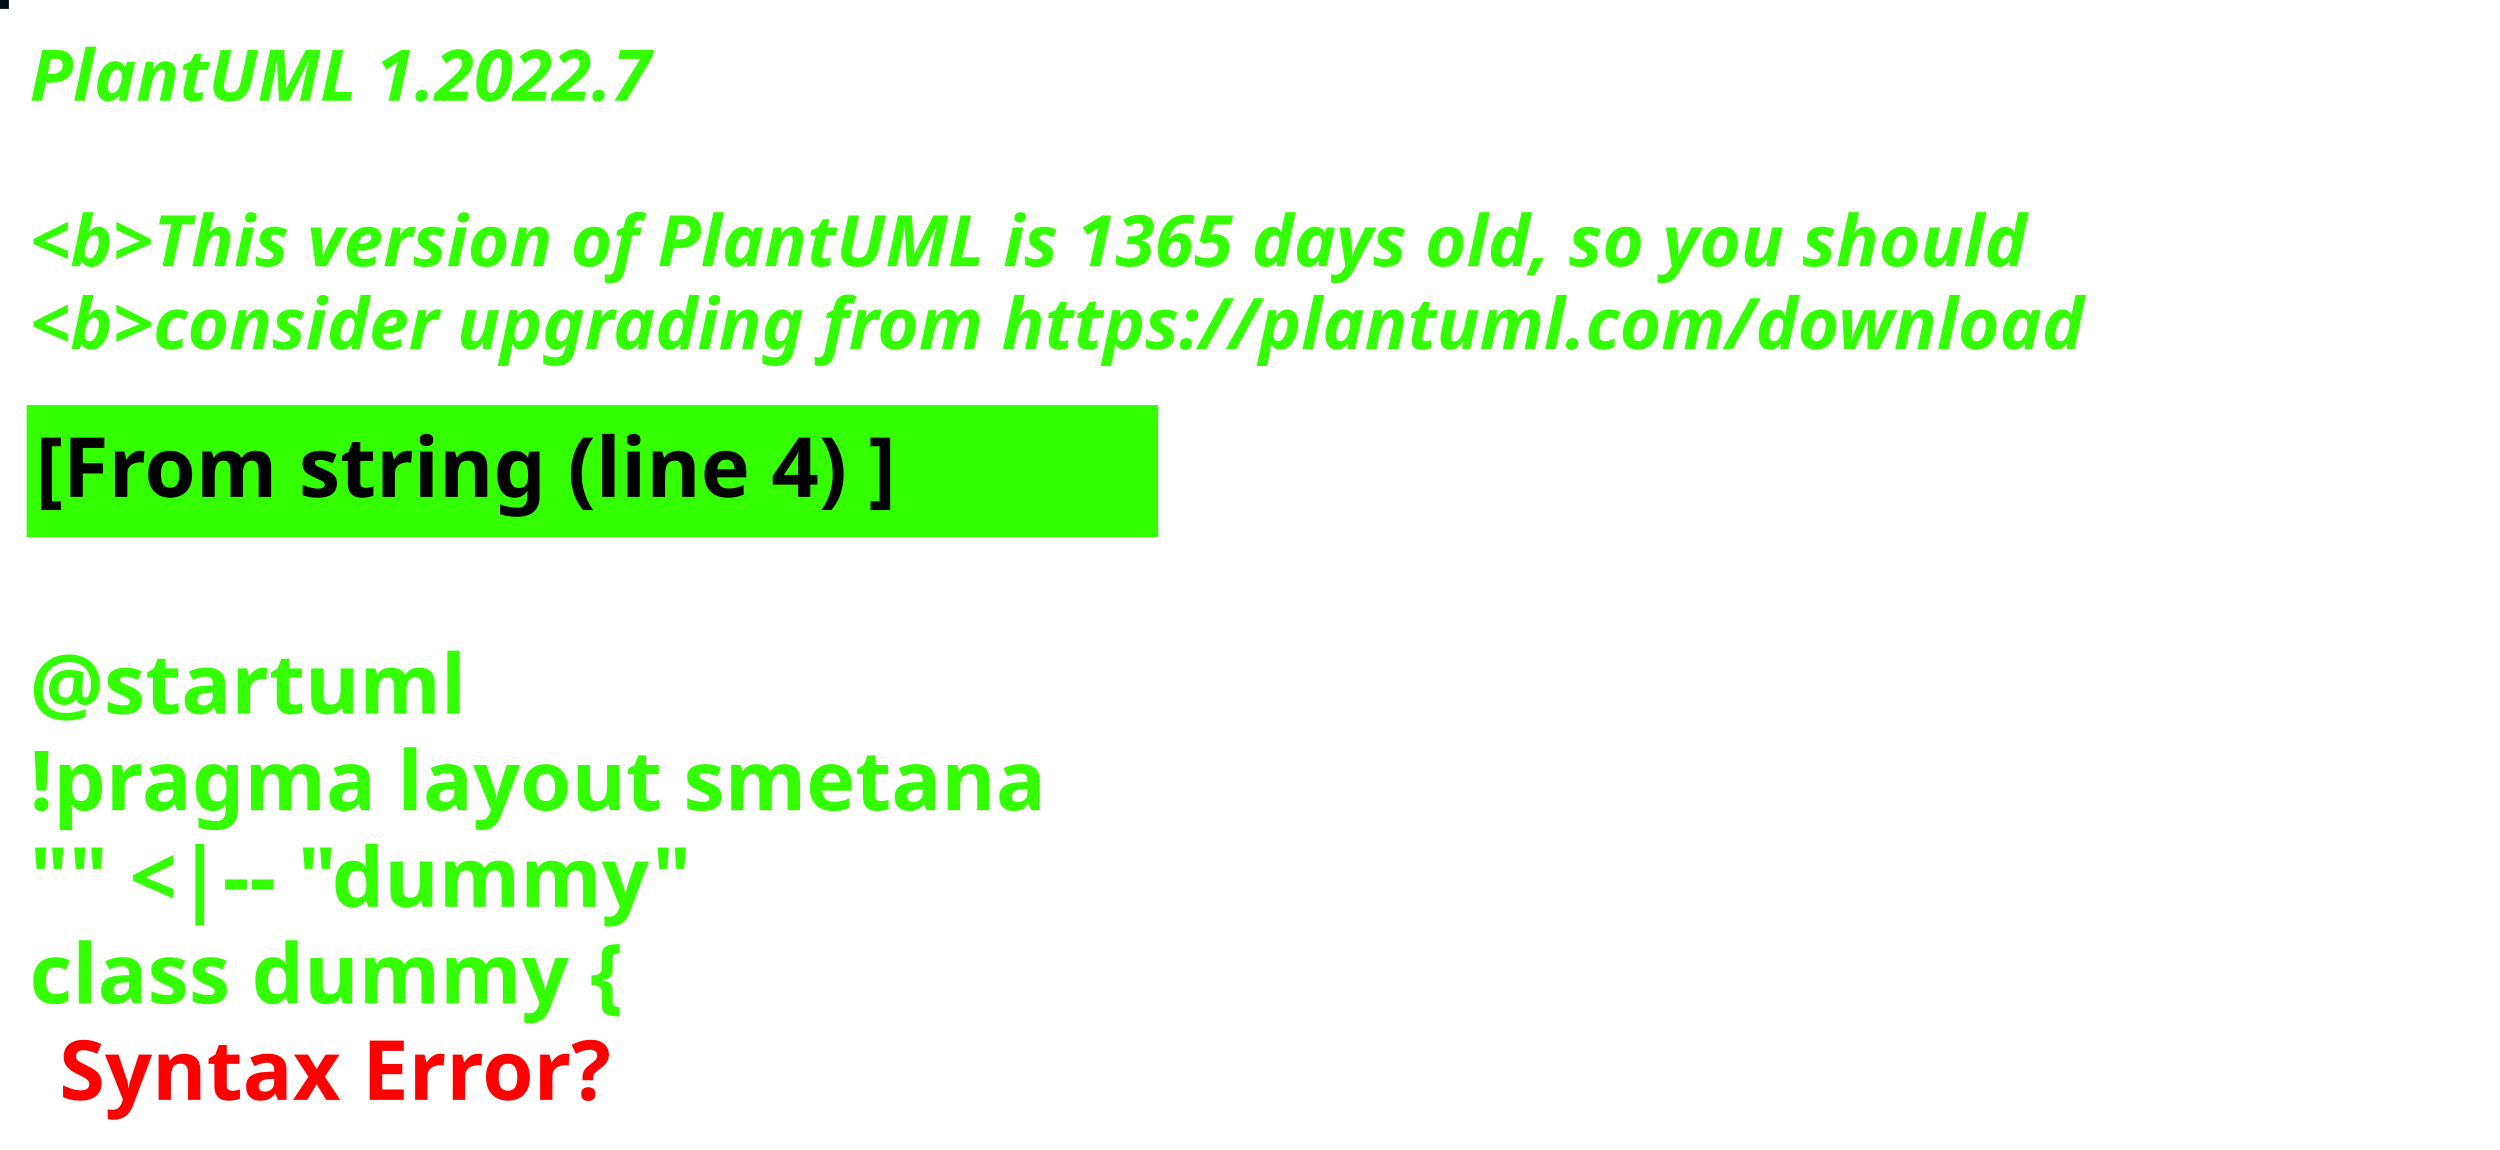
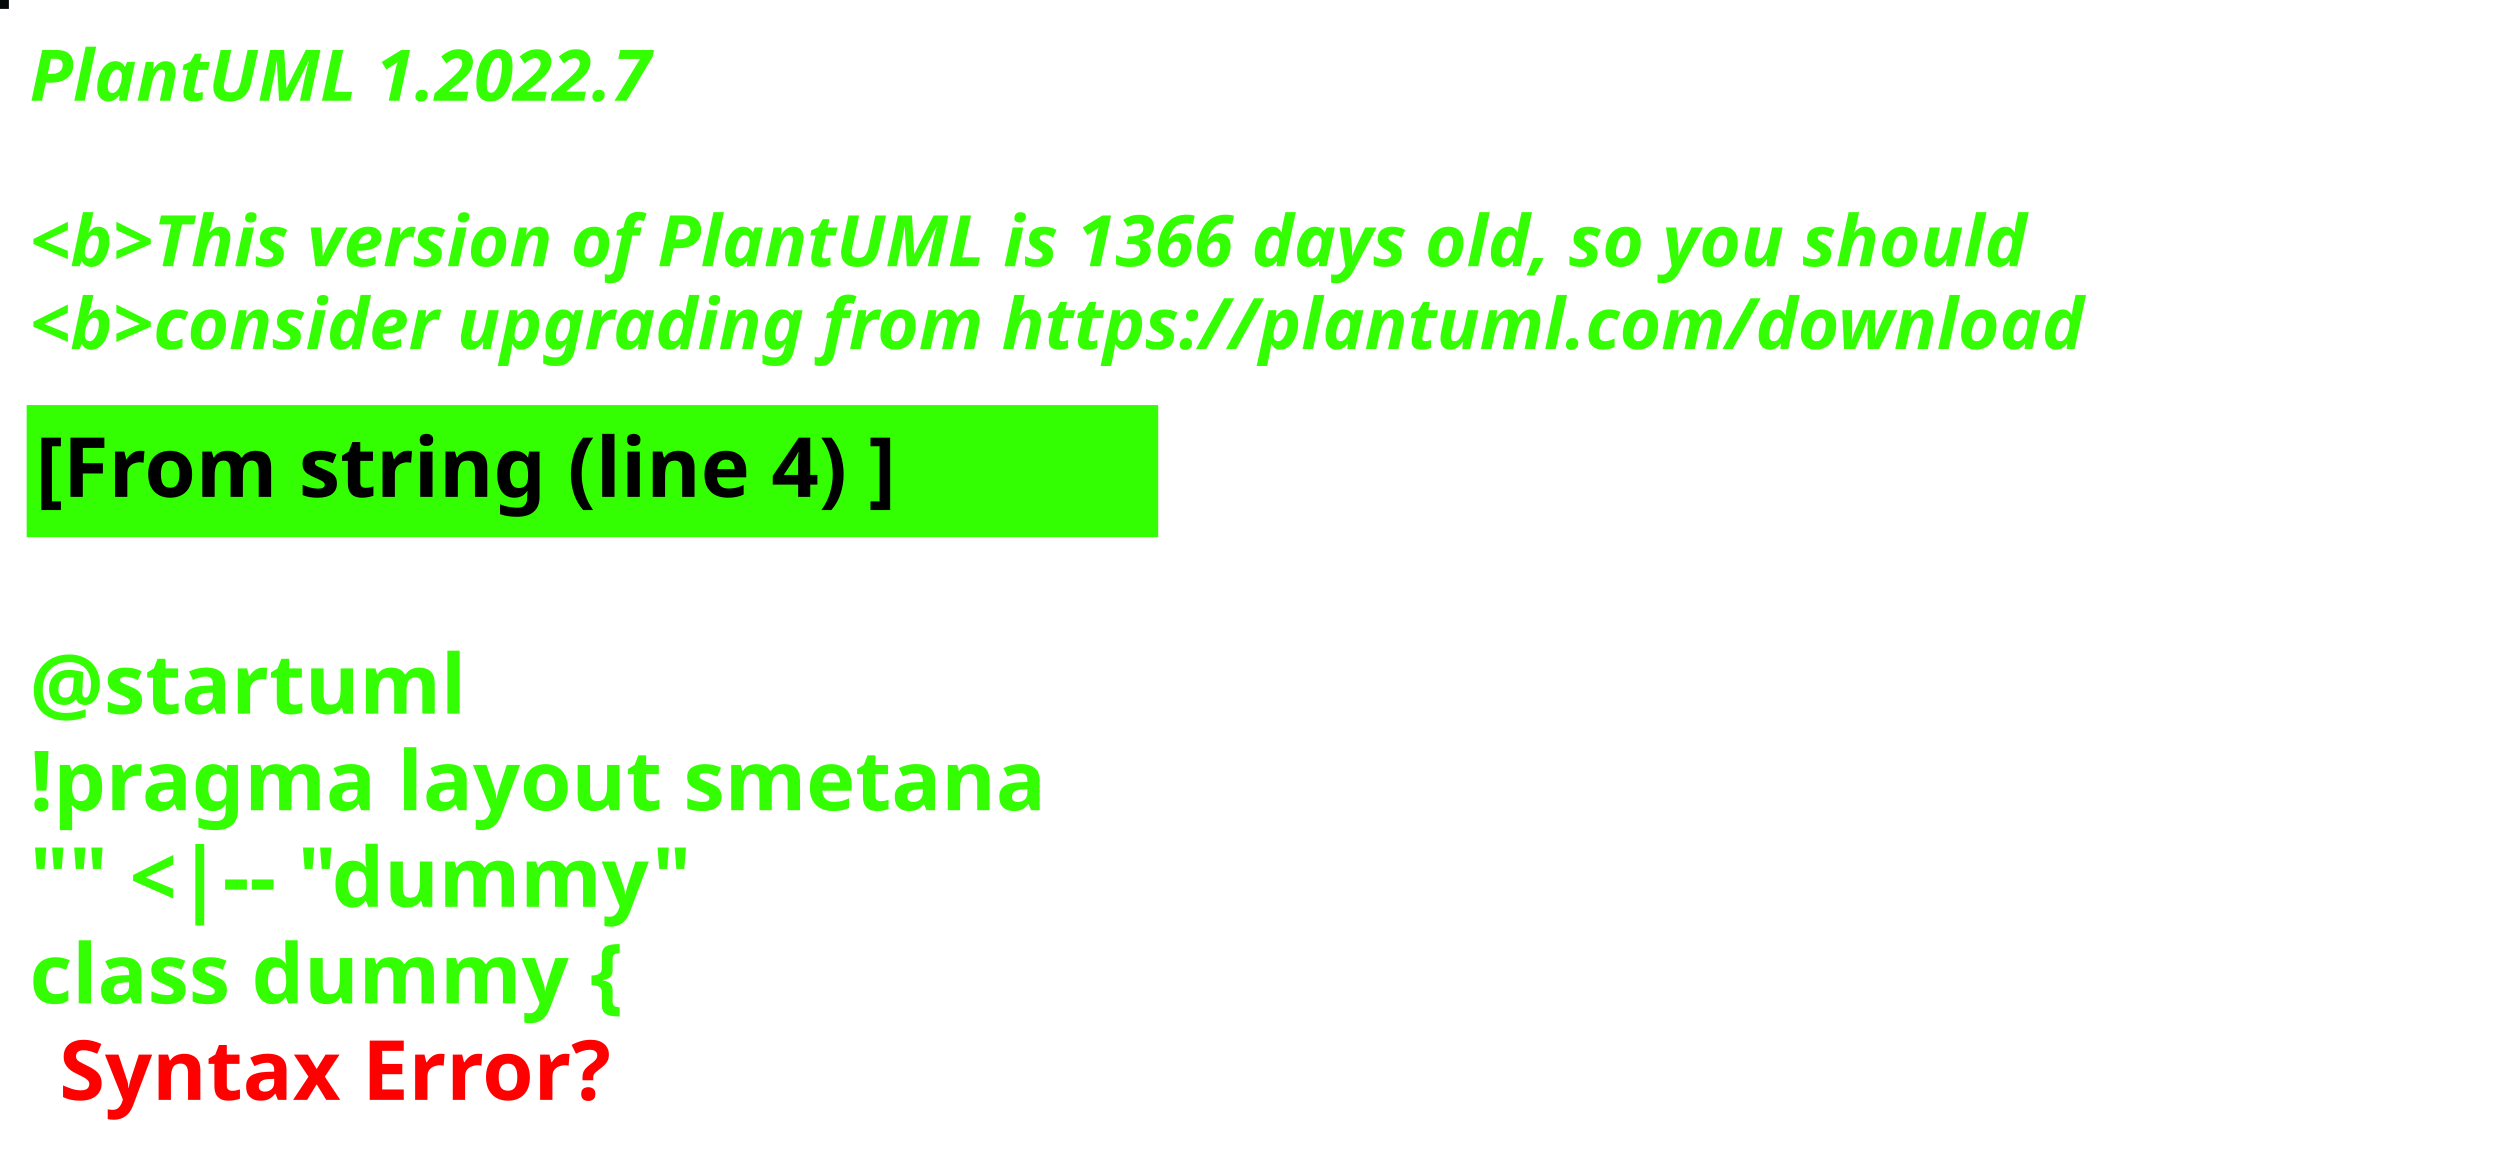
<svg xmlns="http://www.w3.org/2000/svg" contentStyleType="text/css" height="194px" preserveAspectRatio="none" style="width:422px;height:194px;background:#000000;" version="1.1" viewBox="0 0 422 194" width="422px" zoomAndPan="magnify">
  <defs />
  <g>
-     <rect fill="#010F16" height="1" style="stroke:#010F16;stroke-width:1.0;" width="1" x="0" y="0" />
+     <rect fill="#060909" height="1" style="stroke:#060909;stroke-width:1.0;" width="1" x="0" y="0" />
    <text fill="#33FF02" font-family="sans-serif" font-size="12" font-style="italic" font-weight="bold" lengthAdjust="spacing" textLength="127" x="5" y="17">PlantUML 1.2022.7</text>
    <text fill="#33FF02" font-family="sans-serif" font-size="12" font-style="italic" font-weight="bold" lengthAdjust="spacing" textLength="4" x="5" y="30.969"> </text>
-     <text fill="#33FF02" font-family="sans-serif" font-size="12" font-style="italic" font-weight="bold" lengthAdjust="spacing" textLength="407" x="5" y="44.938">&lt;b&gt;This version of PlantUML is 1365 days old, so you should</text>
+     <text fill="#33FF02" font-family="sans-serif" font-size="12" font-style="italic" font-weight="bold" lengthAdjust="spacing" textLength="407" x="5" y="44.938">&lt;b&gt;This version of PlantUML is 1366 days old, so you should</text>
    <text fill="#33FF02" font-family="sans-serif" font-size="12" font-style="italic" font-weight="bold" lengthAdjust="spacing" textLength="408" x="5" y="58.906">&lt;b&gt;consider upgrading from https://plantuml.com/download</text>
    <rect fill="#33FF02" height="21.297" style="stroke:#33FF02;stroke-width:1.0;" width="190" x="5" y="68.875" />
    <text fill="#000000" font-family="sans-serif" font-size="14" font-weight="bold" lengthAdjust="spacing" textLength="168" x="6" y="83.875">[From string (line 4) ]</text>
    <text fill="#33FF02" font-family="sans-serif" font-size="14" font-weight="bold" lengthAdjust="spacing" textLength="5" x="5" y="104.172"> </text>
    <text fill="#33FF02" font-family="sans-serif" font-size="14" font-weight="bold" lengthAdjust="spacing" textLength="79" x="5" y="120.469">@startuml</text>
    <text fill="#33FF02" font-family="sans-serif" font-size="14" font-weight="bold" lengthAdjust="spacing" textLength="190" x="5" y="136.766">!pragma layout smetana</text>
    <text fill="#33FF02" font-family="sans-serif" font-size="14" font-weight="bold" lengthAdjust="spacing" textLength="124" x="5" y="153.062">"" &lt;|-- "dummy"</text>
    <text fill="#33FF02" font-family="sans-serif" font-size="14" font-weight="bold" lengthAdjust="spacing" text-decoration="wavy underline" textLength="117" x="5" y="169.359">class dummy {</text>
    <text fill="#FF0000" font-family="sans-serif" font-size="14" font-weight="bold" lengthAdjust="spacing" textLength="106" x="10" y="185.656">Syntax Error?</text>
  </g>
</svg>
